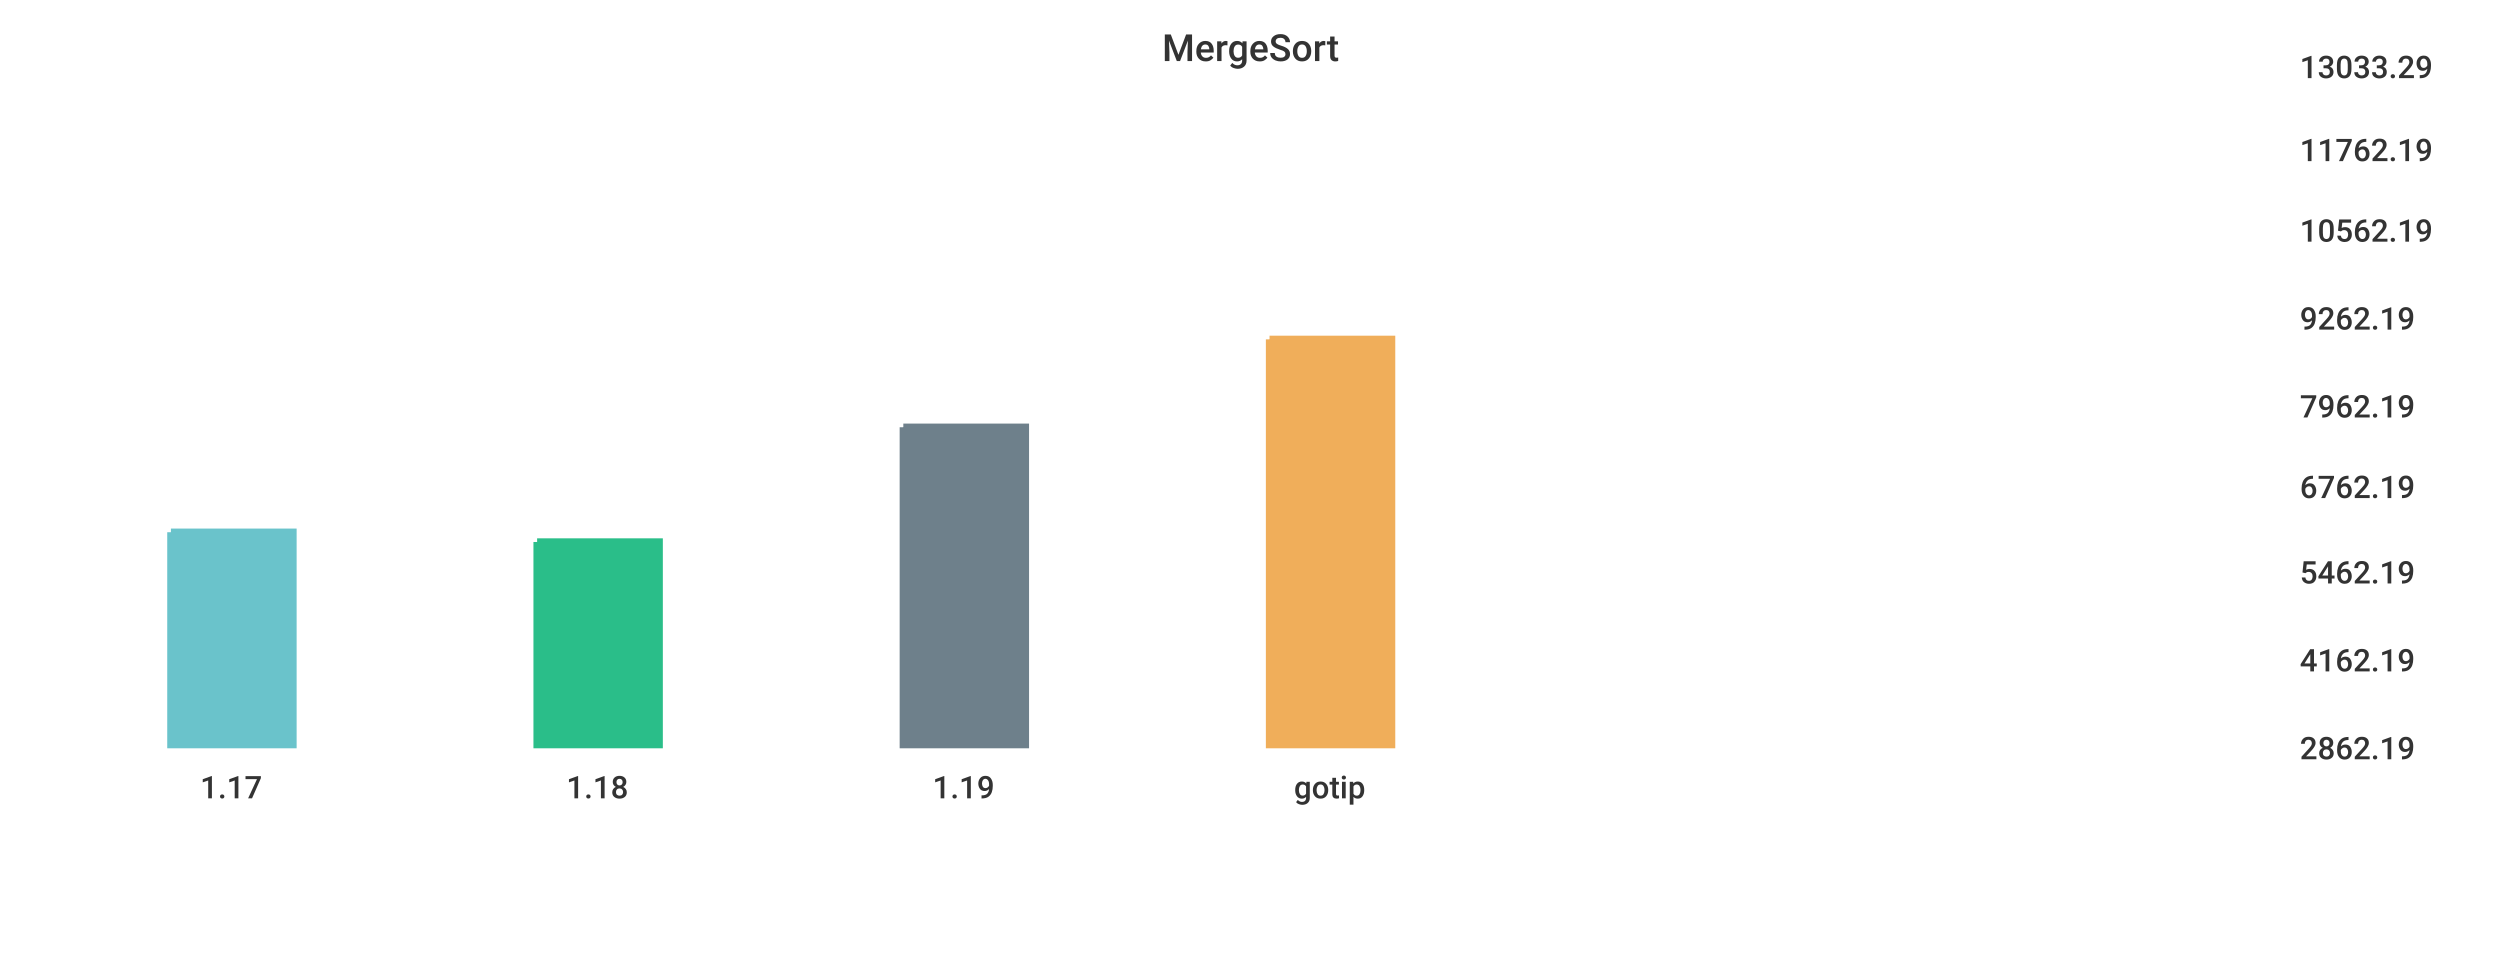
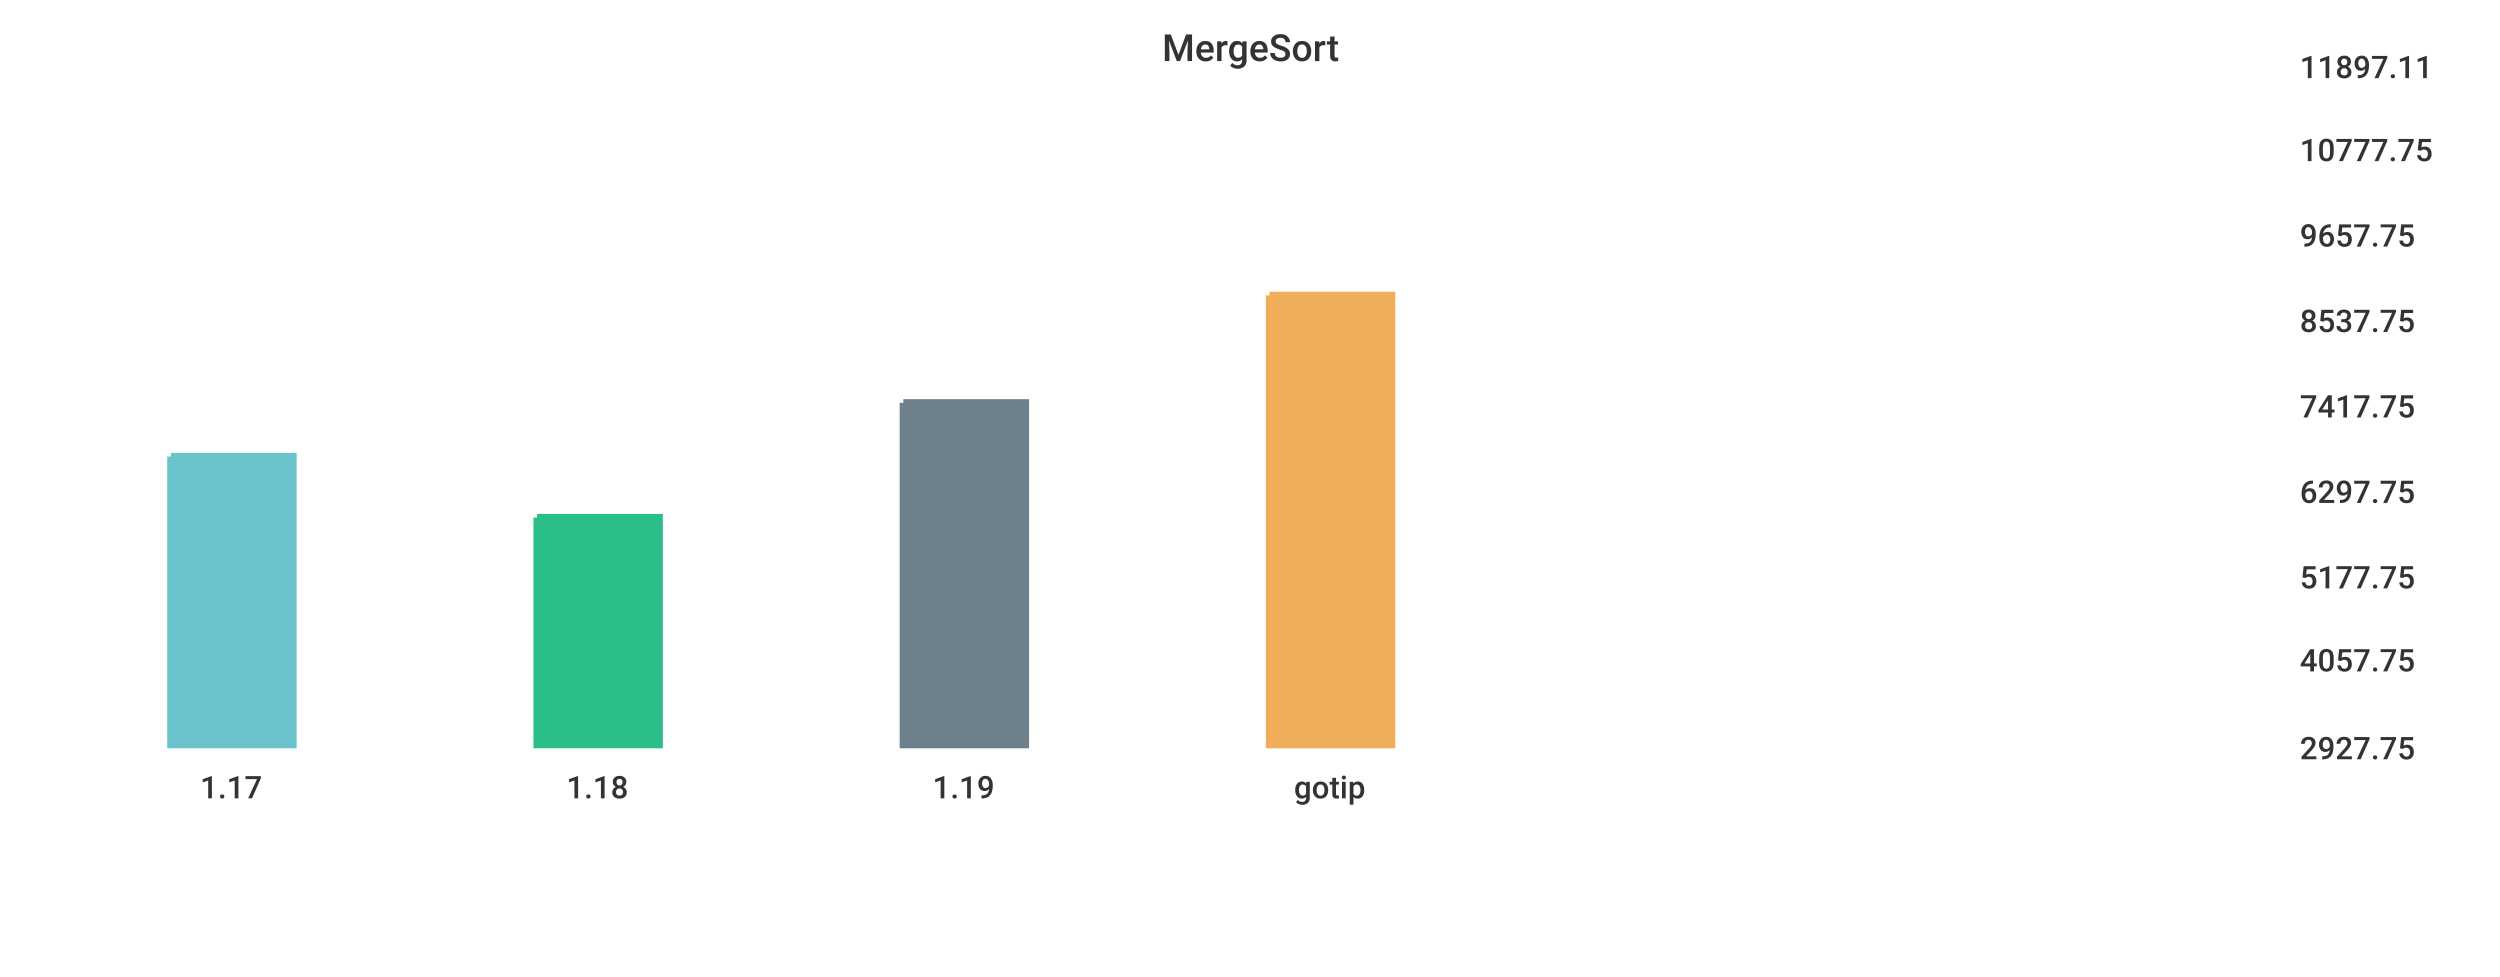
<svg xmlns="http://www.w3.org/2000/svg" width="1024" height="400">\n<path d="M 0 0 L 1024 0 L 1024 400 L 0 400 L 0 0" style="stroke-width:0;stroke:rgba(255,255,255,1.0);fill:rgba(255,255,255,1.0)" />
  <path d="M 20 26 L 927 26 L 927 305 L 20 305 L 20 26" style="stroke-width:0;stroke:rgba(255,255,255,1.0);fill:rgba(255,255,255,1.0)" />
-   <path d="M 70 218 L 120 218 L 120 305 L 70 305 L 70 218" style="stroke-width:3;stroke:rgba(106,195,203,1.0);fill:rgba(106,195,203,1.0)" />
-   <path d="M 220 222 L 270 222 L 270 305 L 220 305 L 220 222" style="stroke-width:3;stroke:rgba(42,190,137,1.0);fill:rgba(42,190,137,1.0)" />
-   <path d="M 370 175 L 420 175 L 420 305 L 370 305 L 370 175" style="stroke-width:3;stroke:rgba(110,128,139,1.0);fill:rgba(110,128,139,1.0)" />
-   <path d="M 520 139 L 570 139 L 570 305 L 520 305 L 520 139" style="stroke-width:3;stroke:rgba(240,174,90,1.0);fill:rgba(240,174,90,1.0)" />
+   <path d="M 70 187 L 120 187 L 120 305 L 70 305 L 70 187" style="stroke-width:3;stroke:rgba(106,195,203,1.0);fill:rgba(106,195,203,1.0)" />
+   <path d="M 220 212 L 270 212 L 270 305 L 220 305 L 220 212" style="stroke-width:3;stroke:rgba(42,190,137,1.0);fill:rgba(42,190,137,1.0)" />
+   <path d="M 370 165 L 420 165 L 420 305 L 370 305 L 370 165" style="stroke-width:3;stroke:rgba(110,128,139,1.0);fill:rgba(110,128,139,1.0)" />
+   <path d="M 520 121 L 570 121 L 570 305 L 520 305 L 520 121" style="stroke-width:3;stroke:rgba(240,174,90,1.0);fill:rgba(240,174,90,1.0)" />
  <path d="M 20 305 L 927 305" style="stroke-width:0;stroke:rgba(51,51,51,1.0);fill:none" />
  <path d="M 20 305 L 20 310" style="stroke-width:0;stroke:rgba(51,51,51,1.0);fill:none" />
  <text x="82" y="327" style="stroke-width:0;stroke:none;fill:rgba(51,51,51,1.0);font-size:12.8px;font-family:'Roboto Medium',sans-serif">1.17</text>
  <path d="M 170 305 L 170 310" style="stroke-width:0;stroke:rgba(51,51,51,1.0);fill:none" />
  <text x="232" y="327" style="stroke-width:0;stroke:none;fill:rgba(51,51,51,1.0);font-size:12.8px;font-family:'Roboto Medium',sans-serif">1.18</text>
  <path d="M 320 305 L 320 310" style="stroke-width:0;stroke:rgba(51,51,51,1.0);fill:none" />
  <text x="382" y="327" style="stroke-width:0;stroke:none;fill:rgba(51,51,51,1.0);font-size:12.8px;font-family:'Roboto Medium',sans-serif">1.19</text>
  <path d="M 470 305 L 470 310" style="stroke-width:0;stroke:rgba(51,51,51,1.0);fill:none" />
  <text x="530" y="327" style="stroke-width:0;stroke:none;fill:rgba(51,51,51,1.0);font-size:12.8px;font-family:'Roboto Medium',sans-serif">gotip</text>
  <path d="M 927 26 L 927 305" style="stroke-width:0;stroke:rgba(51,51,51,1.0);fill:none" />
  <path d="M 927 305 L 932 305" style="stroke-width:0;stroke:rgba(51,51,51,1.0);fill:none" />
  <path d="M 927 305 L 932 305" style="stroke-width:0;stroke:rgba(51,51,51,1.0);fill:none" />
-   <text x="942" y="311" style="stroke-width:0;stroke:none;fill:rgba(51,51,51,1.0);font-size:12.8px;font-family:'Roboto Medium',sans-serif">2862.19</text>
+   <text x="942" y="311" style="stroke-width:0;stroke:none;fill:rgba(51,51,51,1.0);font-size:12.8px;font-family:'Roboto Medium',sans-serif">2927.75</text>
  <path d="M 927 269 L 932 269" style="stroke-width:0;stroke:rgba(51,51,51,1.0);fill:none" />
-   <text x="942" y="275" style="stroke-width:0;stroke:none;fill:rgba(51,51,51,1.0);font-size:12.8px;font-family:'Roboto Medium',sans-serif">4162.19</text>
-   <path d="M 927 233 L 932 233" style="stroke-width:0;stroke:rgba(51,51,51,1.0);fill:none" />
-   <text x="942" y="239" style="stroke-width:0;stroke:none;fill:rgba(51,51,51,1.0);font-size:12.8px;font-family:'Roboto Medium',sans-serif">5462.19</text>
-   <path d="M 927 198 L 932 198" style="stroke-width:0;stroke:rgba(51,51,51,1.0);fill:none" />
-   <text x="942" y="204" style="stroke-width:0;stroke:none;fill:rgba(51,51,51,1.0);font-size:12.8px;font-family:'Roboto Medium',sans-serif">6762.19</text>
+   <text x="942" y="275" style="stroke-width:0;stroke:none;fill:rgba(51,51,51,1.0);font-size:12.8px;font-family:'Roboto Medium',sans-serif">4057.75</text>
+   <path d="M 927 235 L 932 235" style="stroke-width:0;stroke:rgba(51,51,51,1.0);fill:none" />
+   <text x="942" y="241" style="stroke-width:0;stroke:none;fill:rgba(51,51,51,1.0);font-size:12.8px;font-family:'Roboto Medium',sans-serif">5177.75</text>
+   <path d="M 927 200 L 932 200" style="stroke-width:0;stroke:rgba(51,51,51,1.0);fill:none" />
+   <text x="942" y="206" style="stroke-width:0;stroke:none;fill:rgba(51,51,51,1.0);font-size:12.8px;font-family:'Roboto Medium',sans-serif">6297.75</text>
  <path d="M 927 165 L 932 165" style="stroke-width:0;stroke:rgba(51,51,51,1.0);fill:none" />
-   <text x="942" y="171" style="stroke-width:0;stroke:none;fill:rgba(51,51,51,1.0);font-size:12.8px;font-family:'Roboto Medium',sans-serif">7962.19</text>
-   <path d="M 927 129 L 932 129" style="stroke-width:0;stroke:rgba(51,51,51,1.0);fill:none" />
-   <text x="942" y="135" style="stroke-width:0;stroke:none;fill:rgba(51,51,51,1.0);font-size:12.8px;font-family:'Roboto Medium',sans-serif">9262.19</text>
-   <path d="M 927 93 L 932 93" style="stroke-width:0;stroke:rgba(51,51,51,1.0);fill:none" />
-   <text x="942" y="99" style="stroke-width:0;stroke:none;fill:rgba(51,51,51,1.0);font-size:12.8px;font-family:'Roboto Medium',sans-serif">10562.19</text>
+   <text x="942" y="171" style="stroke-width:0;stroke:none;fill:rgba(51,51,51,1.0);font-size:12.8px;font-family:'Roboto Medium',sans-serif">7417.75</text>
+   <path d="M 927 130 L 932 130" style="stroke-width:0;stroke:rgba(51,51,51,1.0);fill:none" />
+   <text x="942" y="136" style="stroke-width:0;stroke:none;fill:rgba(51,51,51,1.0);font-size:12.8px;font-family:'Roboto Medium',sans-serif">8537.75</text>
+   <path d="M 927 95 L 932 95" style="stroke-width:0;stroke:rgba(51,51,51,1.0);fill:none" />
+   <text x="942" y="101" style="stroke-width:0;stroke:none;fill:rgba(51,51,51,1.0);font-size:12.8px;font-family:'Roboto Medium',sans-serif">9657.75</text>
  <path d="M 927 60 L 932 60" style="stroke-width:0;stroke:rgba(51,51,51,1.0);fill:none" />
-   <text x="942" y="66" style="stroke-width:0;stroke:none;fill:rgba(51,51,51,1.0);font-size:12.8px;font-family:'Roboto Medium',sans-serif">11762.19</text>
+   <text x="942" y="66" style="stroke-width:0;stroke:none;fill:rgba(51,51,51,1.0);font-size:12.8px;font-family:'Roboto Medium',sans-serif">10777.75</text>
  <path d="M 927 26 L 932 26" style="stroke-width:0;stroke:rgba(51,51,51,1.0);fill:none" />
-   <text x="942" y="32" style="stroke-width:0;stroke:none;fill:rgba(51,51,51,1.0);font-size:12.8px;font-family:'Roboto Medium',sans-serif">13033.29</text>
+   <text x="942" y="32" style="stroke-width:0;stroke:none;fill:rgba(51,51,51,1.0);font-size:12.8px;font-family:'Roboto Medium',sans-serif">11897.11</text>
  <text x="476" y="25" style="stroke-width:0;stroke:none;fill:rgba(51,51,51,1.0);font-size:15.3px;font-family:'Roboto Medium',sans-serif">MergeSort</text>
</svg>
